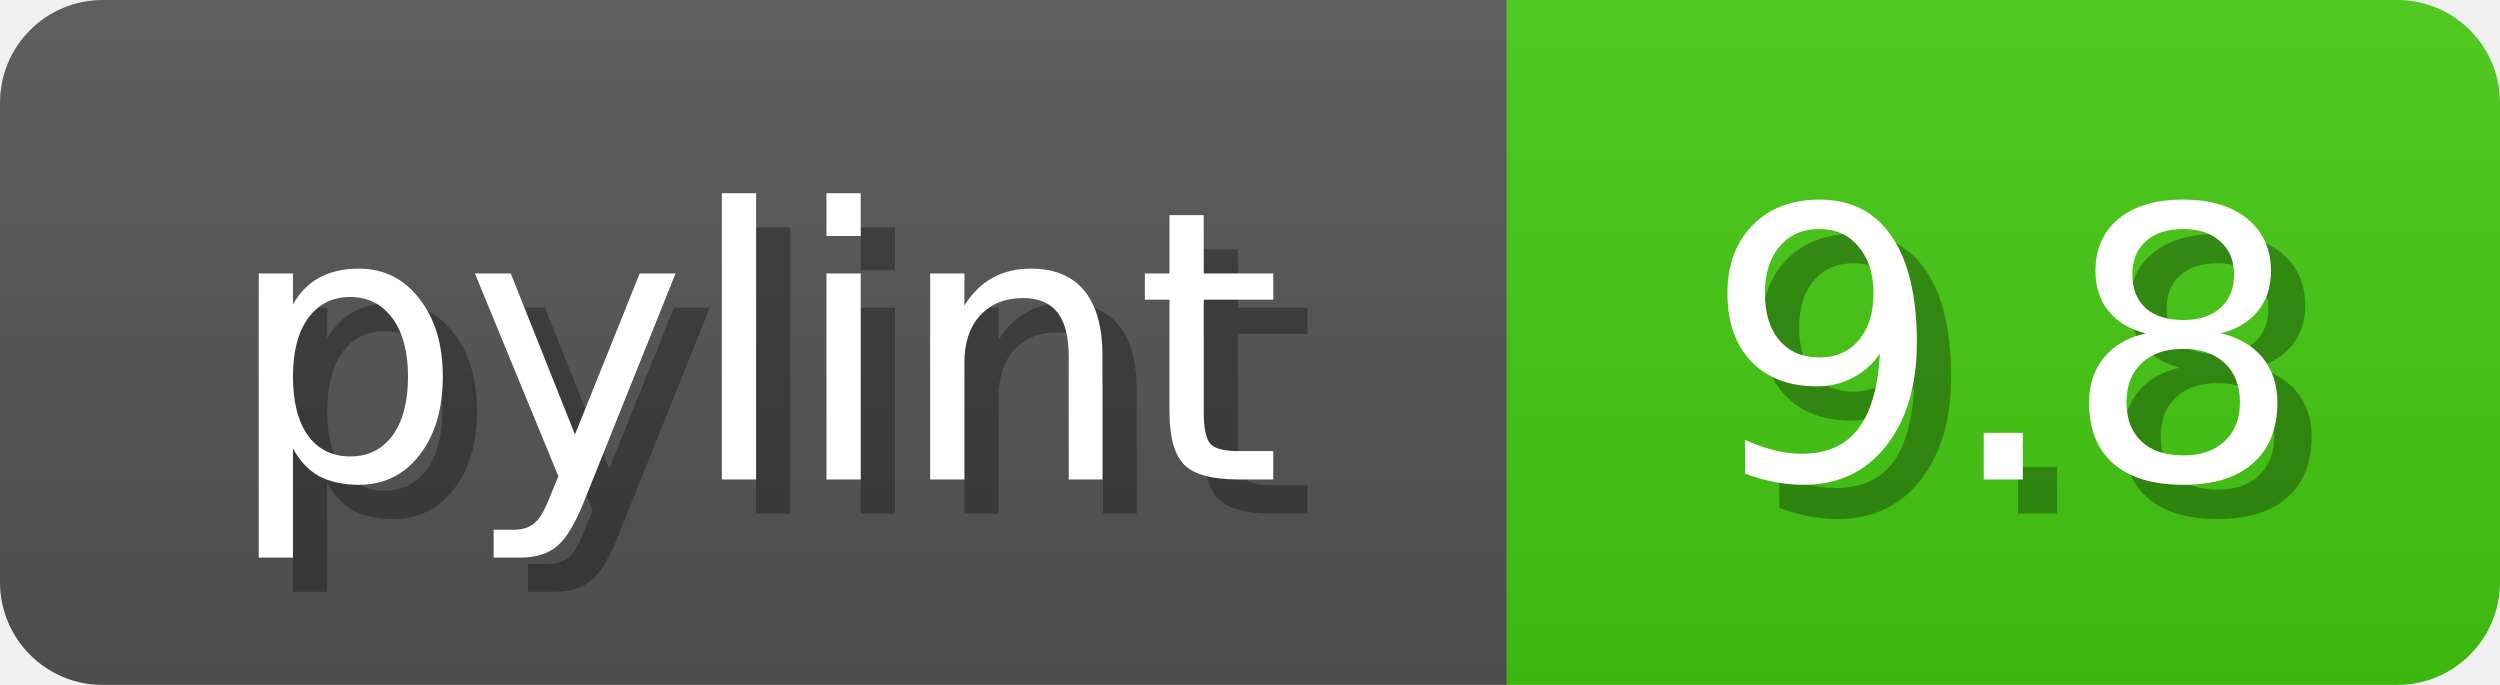
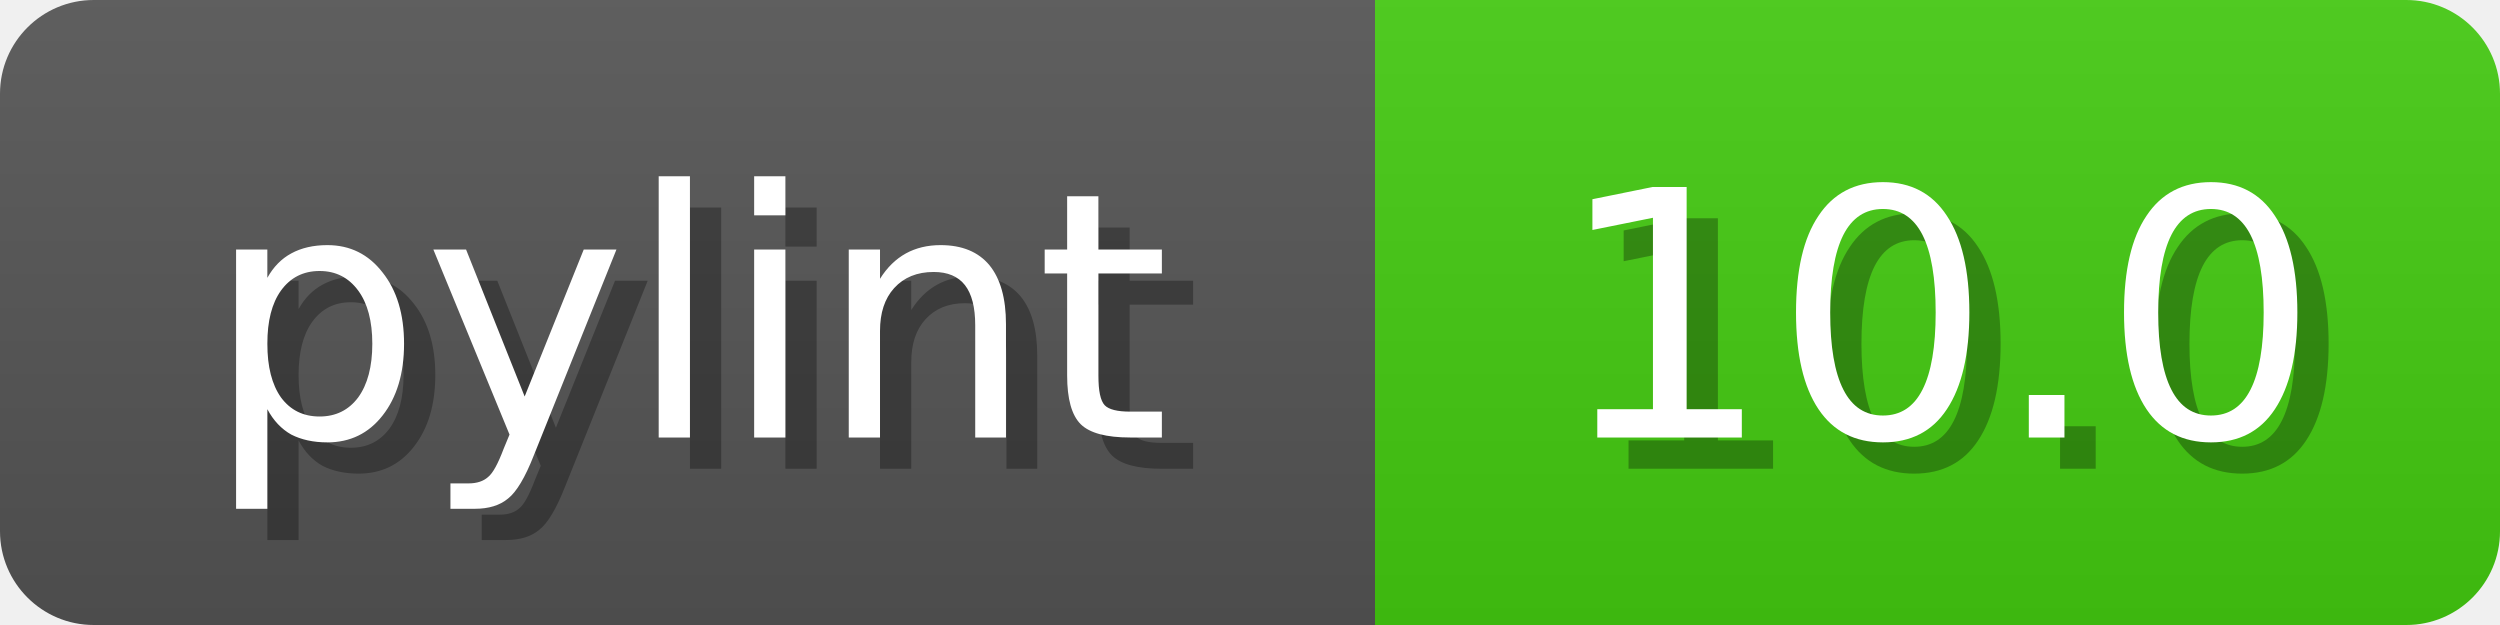
- <svg xmlns="http://www.w3.org/2000/svg" width="73" height="20">
+ <svg xmlns="http://www.w3.org/2000/svg" width="80" height="20">
  <linearGradient id="b" x2="0" y2="100%">
    <stop offset="0" stop-color="#bbb" stop-opacity=".1" />
    <stop offset="1" stop-opacity=".1" />
  </linearGradient>
  <mask id="anybadge_1">
-     <rect width="73" height="20" rx="3" fill="#fff" />
+     <rect width="80" height="20" rx="3" fill="#fff" />
  </mask>
  <g mask="url(#anybadge_1)">
    <path fill="#555" d="M0 0h44v20H0z" />
-     <path fill="#4c1" d="M44 0h29v20H44z" />
-     <path fill="url(#b)" d="M0 0h73v20H0z" />
+     <path fill="#4c1" d="M44 0h36v20H44z" />
+     <path fill="url(#b)" d="M0 0h80v20H0z" />
  </g>
  <g fill="#fff" text-anchor="middle" font-family="DejaVu Sans,Verdana,Geneva,sans-serif" font-size="11">
    <text x="23.0" y="15" fill="#010101" fill-opacity=".3">pylint</text>
    <text x="22.0" y="14">pylint</text>
  </g>
  <g fill="#fff" text-anchor="middle" font-family="DejaVu Sans,Verdana,Geneva,sans-serif" font-size="11">
-     <text x="59.5" y="15" fill="#010101" fill-opacity=".3">9.8</text>
-     <text x="58.5" y="14">9.8</text>
+     <text x="63.0" y="15" fill="#010101" fill-opacity=".3">10.0</text>
+     <text x="62.0" y="14">10.0</text>
  </g>
</svg>
